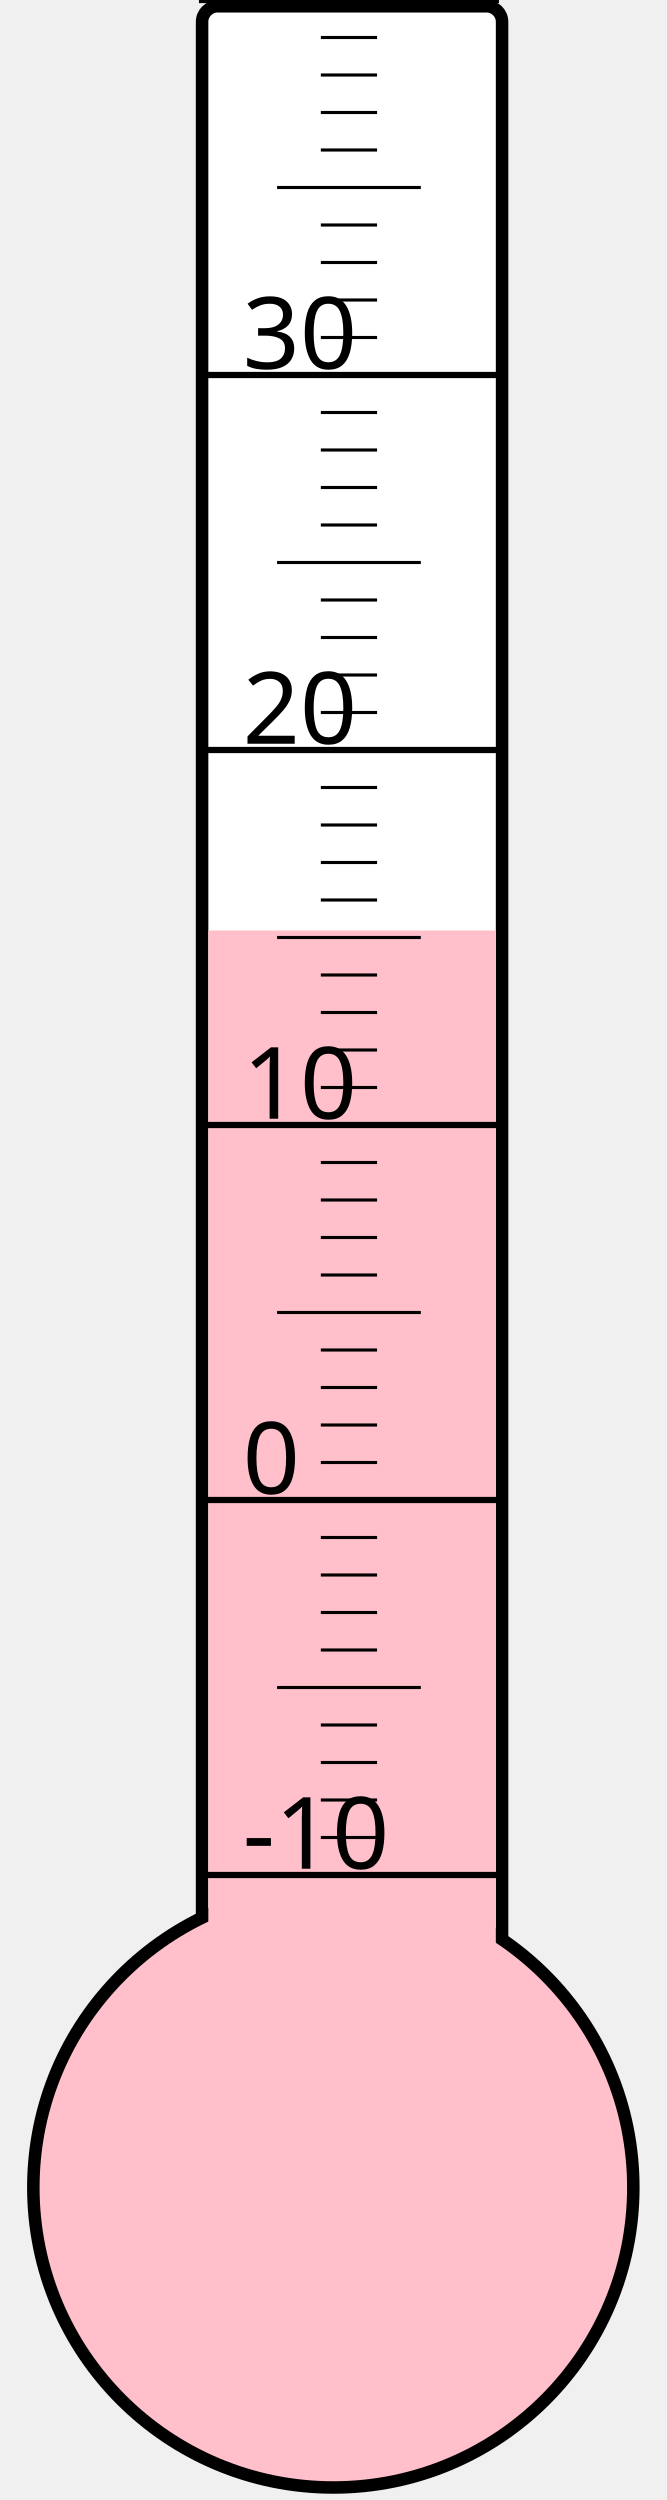
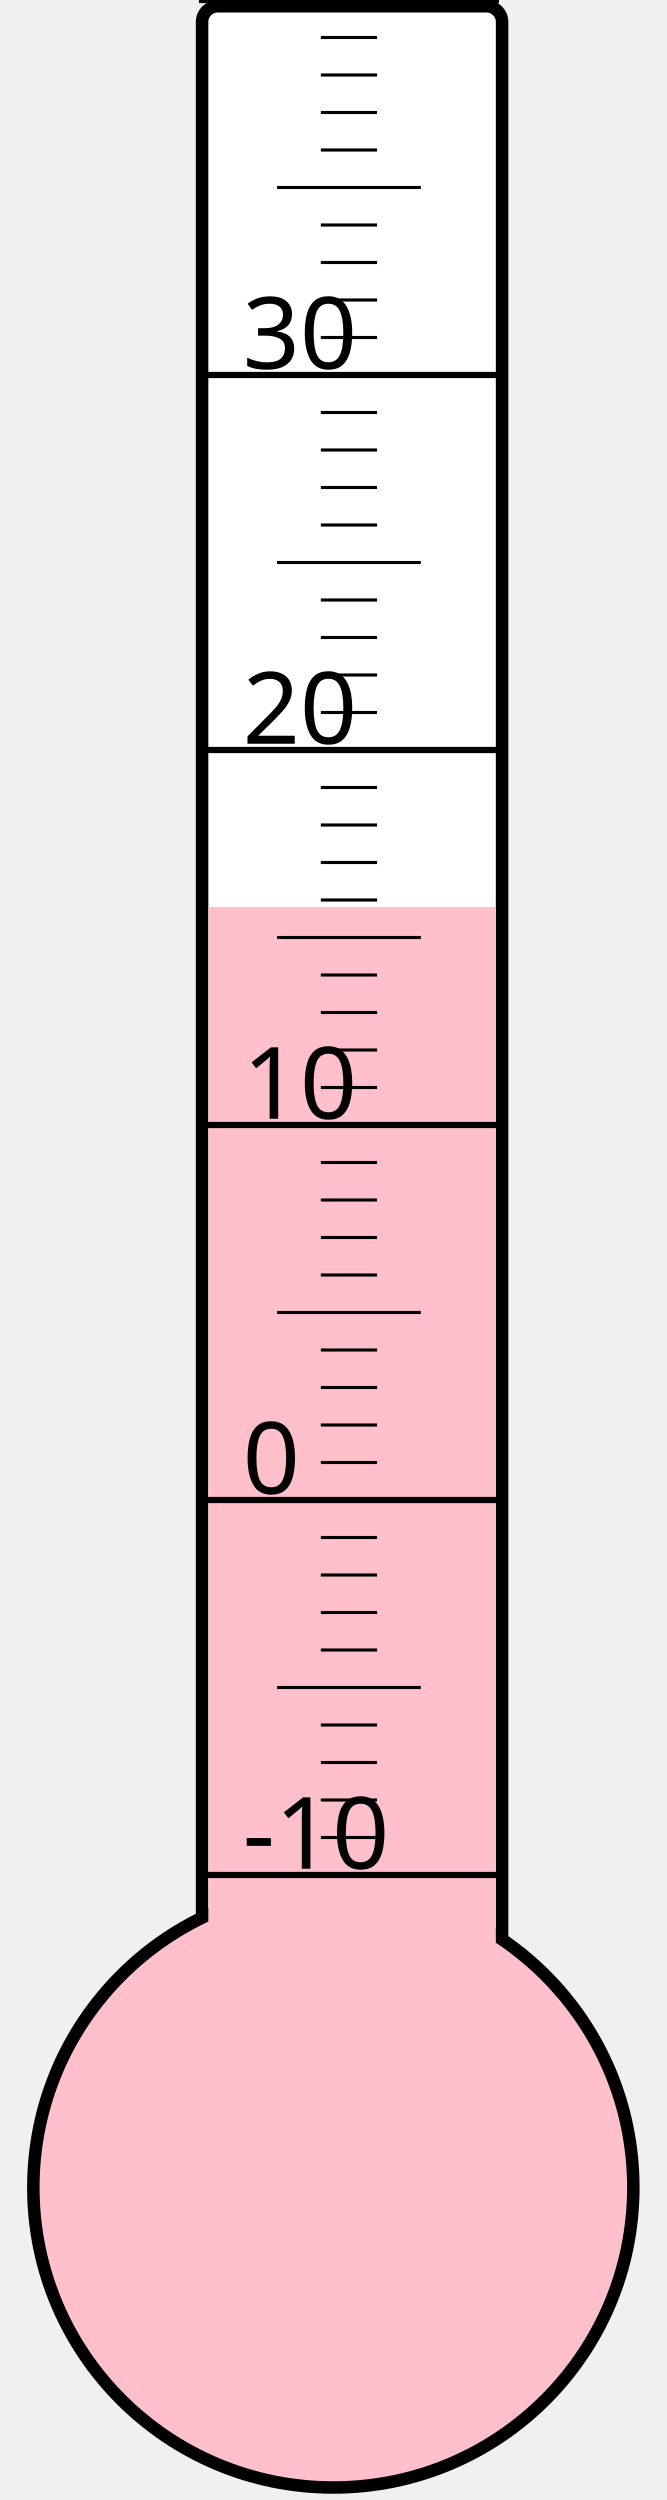
<svg xmlns="http://www.w3.org/2000/svg" width="40px" height="150px" viewBox="0 0 200 800">
  <rect width="200" height="800" x="0" y="0" style="fill: #ffffeb; fill-opacity: 0;" />
  <rect width="96" height="680" x="58" y="2" rx="5" ry="5" style="fill: white; fill-opacity: 1; stroke: black; stroke-width: 4;" />
  <circle cx="100" cy="700" r="96" style="fill: pink; stroke: black; stroke-width: 4;" />
-   <rect width="92" height="402.25" x="60" y="297.75" style="fill: pink; fill-opacity: 1; stroke-width: 0;" />
+   <rect width="92" height="409.75" x="60" y="290.25" style="fill: pink; fill-opacity: 1; stroke-width: 0;" />
  <text x="71" y="598" style="font-family: sans-serif; font-size: 24pt;">-10</text>
  <text x="71" y="478" style="font-family: sans-serif; font-size: 24pt;">0</text>
  <text x="71" y="358" style="font-family: sans-serif; font-size: 24pt;">10</text>
  <text x="71" y="238" style="font-family: sans-serif; font-size: 24pt;">20</text>
  <text x="71" y="118" style="font-family: sans-serif; font-size: 24pt;">30</text>
  <g style="stroke: black;">
    <line x1="57" y1="600" x2="153" y2="600" style="stroke-width: 2;" />
    <line x1="96" y1="588" x2="114" y2="588" style="stroke-width: 1;" />
    <line x1="96" y1="576" x2="114" y2="576" style="stroke-width: 1;" />
    <line x1="96" y1="564" x2="114" y2="564" style="stroke-width: 1;" />
    <line x1="96" y1="552" x2="114" y2="552" style="stroke-width: 1;" />
    <line x1="82" y1="540" x2="128" y2="540" style="stroke-width: 1;" />
    <line x1="96" y1="528" x2="114" y2="528" style="stroke-width: 1;" />
    <line x1="96" y1="516" x2="114" y2="516" style="stroke-width: 1;" />
    <line x1="96" y1="504" x2="114" y2="504" style="stroke-width: 1;" />
    <line x1="96" y1="492" x2="114" y2="492" style="stroke-width: 1;" />
    <line x1="57" y1="480" x2="153" y2="480" style="stroke-width: 2;" />
    <line x1="96" y1="468" x2="114" y2="468" style="stroke-width: 1;" />
    <line x1="96" y1="456" x2="114" y2="456" style="stroke-width: 1;" />
    <line x1="96" y1="444" x2="114" y2="444" style="stroke-width: 1;" />
    <line x1="96" y1="432" x2="114" y2="432" style="stroke-width: 1;" />
    <line x1="82" y1="420" x2="128" y2="420" style="stroke-width: 1;" />
    <line x1="96" y1="408" x2="114" y2="408" style="stroke-width: 1;" />
    <line x1="96" y1="396" x2="114" y2="396" style="stroke-width: 1;" />
    <line x1="96" y1="384" x2="114" y2="384" style="stroke-width: 1;" />
    <line x1="96" y1="372" x2="114" y2="372" style="stroke-width: 1;" />
    <line x1="57" y1="360" x2="153" y2="360" style="stroke-width: 2;" />
    <line x1="96" y1="348" x2="114" y2="348" style="stroke-width: 1;" />
    <line x1="96" y1="336" x2="114" y2="336" style="stroke-width: 1;" />
    <line x1="96" y1="324" x2="114" y2="324" style="stroke-width: 1;" />
    <line x1="96" y1="312" x2="114" y2="312" style="stroke-width: 1;" />
    <line x1="82" y1="300" x2="128" y2="300" style="stroke-width: 1;" />
    <line x1="96" y1="288" x2="114" y2="288" style="stroke-width: 1;" />
    <line x1="96" y1="276" x2="114" y2="276" style="stroke-width: 1;" />
    <line x1="96" y1="264" x2="114" y2="264" style="stroke-width: 1;" />
    <line x1="96" y1="252" x2="114" y2="252" style="stroke-width: 1;" />
    <line x1="57" y1="240" x2="153" y2="240" style="stroke-width: 2;" />
    <line x1="96" y1="228" x2="114" y2="228" style="stroke-width: 1;" />
    <line x1="96" y1="216" x2="114" y2="216" style="stroke-width: 1;" />
    <line x1="96" y1="204" x2="114" y2="204" style="stroke-width: 1;" />
    <line x1="96" y1="192" x2="114" y2="192" style="stroke-width: 1;" />
    <line x1="82" y1="180" x2="128" y2="180" style="stroke-width: 1;" />
    <line x1="96" y1="168" x2="114" y2="168" style="stroke-width: 1;" />
    <line x1="96" y1="156" x2="114" y2="156" style="stroke-width: 1;" />
    <line x1="96" y1="144" x2="114" y2="144" style="stroke-width: 1;" />
    <line x1="96" y1="132" x2="114" y2="132" style="stroke-width: 1;" />
    <line x1="57" y1="120" x2="153" y2="120" style="stroke-width: 2;" />
    <line x1="96" y1="108" x2="114" y2="108" style="stroke-width: 1;" />
    <line x1="96" y1="96" x2="114" y2="96" style="stroke-width: 1;" />
    <line x1="96" y1="84" x2="114" y2="84" style="stroke-width: 1;" />
    <line x1="96" y1="72" x2="114" y2="72" style="stroke-width: 1;" />
    <line x1="82" y1="60" x2="128" y2="60" style="stroke-width: 1;" />
    <line x1="96" y1="48" x2="114" y2="48" style="stroke-width: 1;" />
    <line x1="96" y1="36" x2="114" y2="36" style="stroke-width: 1;" />
    <line x1="96" y1="24" x2="114" y2="24" style="stroke-width: 1;" />
    <line x1="96" y1="12" x2="114" y2="12" style="stroke-width: 1;" />
    <line x1="57" y1="0" x2="153" y2="0" style="stroke-width: 2;" />
  </g>
</svg>
